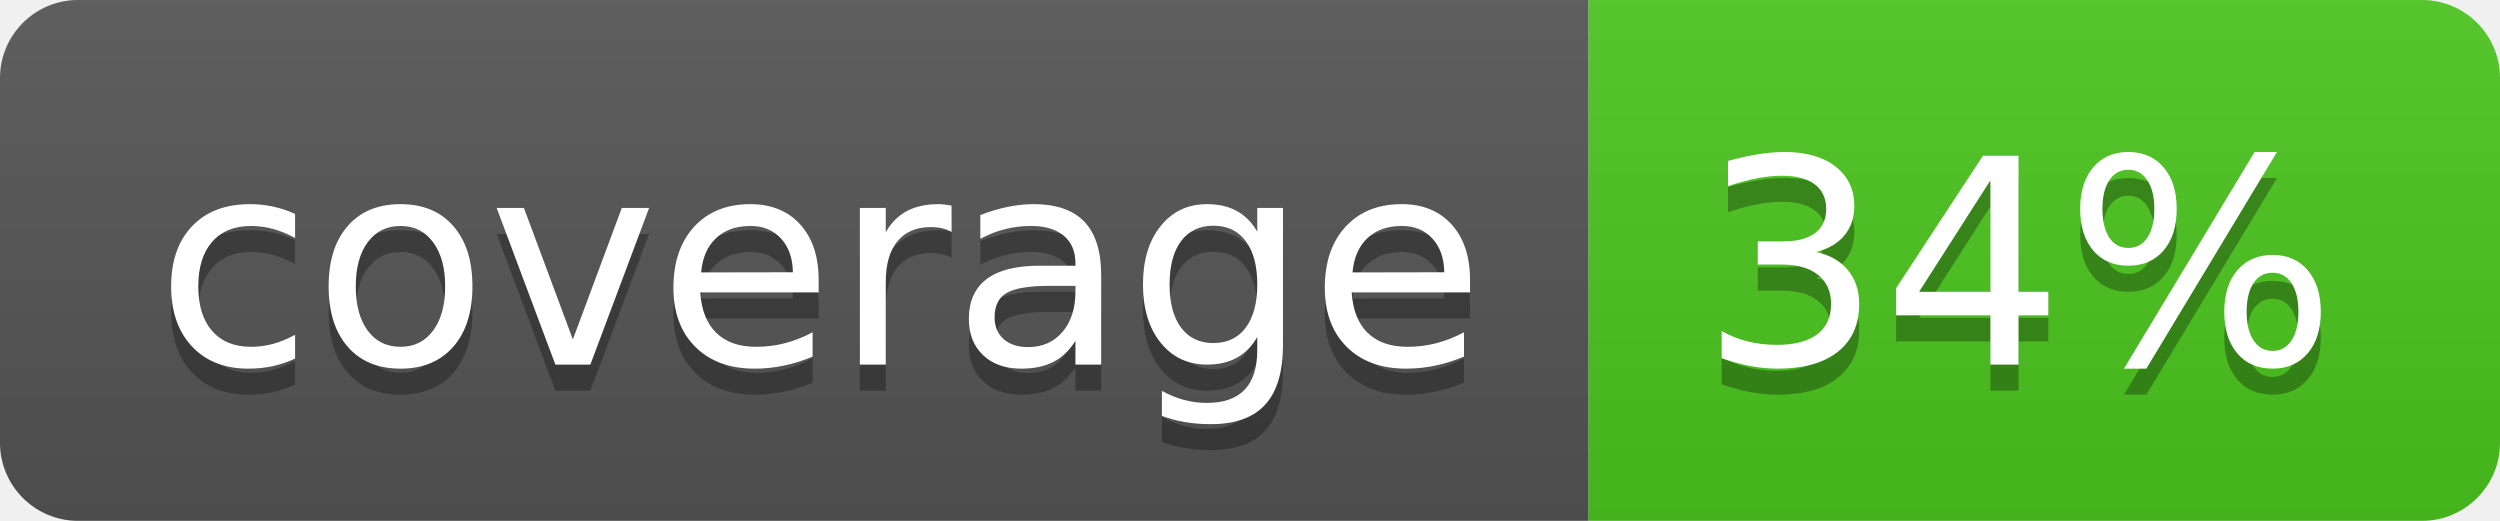
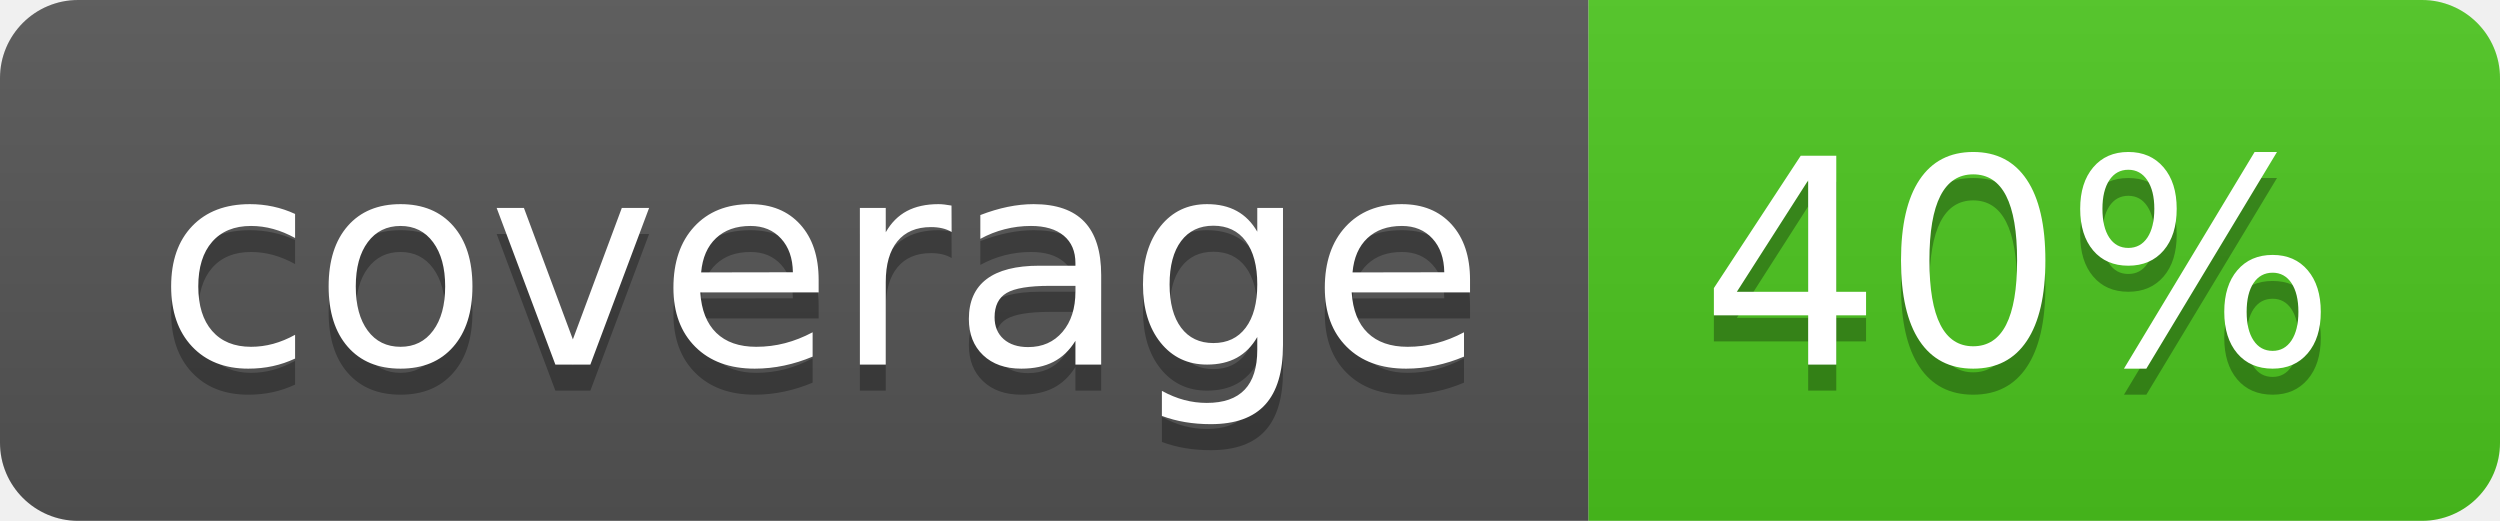
<svg xmlns="http://www.w3.org/2000/svg" width="96" height="20">
  <linearGradient id="b" x2="0" y2="100%">
    <stop offset="0" stop-color="#bbb" stop-opacity=".1" />
    <stop offset="1" stop-opacity=".1" />
  </linearGradient>
  <clipPath id="a">
    <rect width="96" height="20" rx="3" fill="#fff" />
  </clipPath>
  <g clip-path="url(#a)">
    <path fill="#555" d="M0 0h61v20H0z" />
    <path fill="#4CC61E" d="M61 0h35v20H61z" />
    <path fill="url(#b)" d="M0 0h96v20H0z" />
  </g>
  <g fill="#fff" text-anchor="middle" font-family="DejaVu Sans,Verdana,Geneva,sans-serif" font-size="110">
    <text x="315" y="150" fill="#010101" fill-opacity=".3" transform="scale(.1)" textLength="510">coverage</text>
    <text x="315" y="140" transform="scale(.1)" textLength="510">coverage</text>
-     <text x="775" y="150" fill="#010101" fill-opacity=".3" transform="scale(.1)" textLength="250">34%</text>
-     <text x="775" y="140" transform="scale(.1)" textLength="250">34%</text>
+     <text x="775" y="150" fill="#010101" fill-opacity=".3" transform="scale(.1)" textLength="250">40%</text>
+     <text x="775" y="140" transform="scale(.1)" textLength="250">40%</text>
  </g>
</svg>
